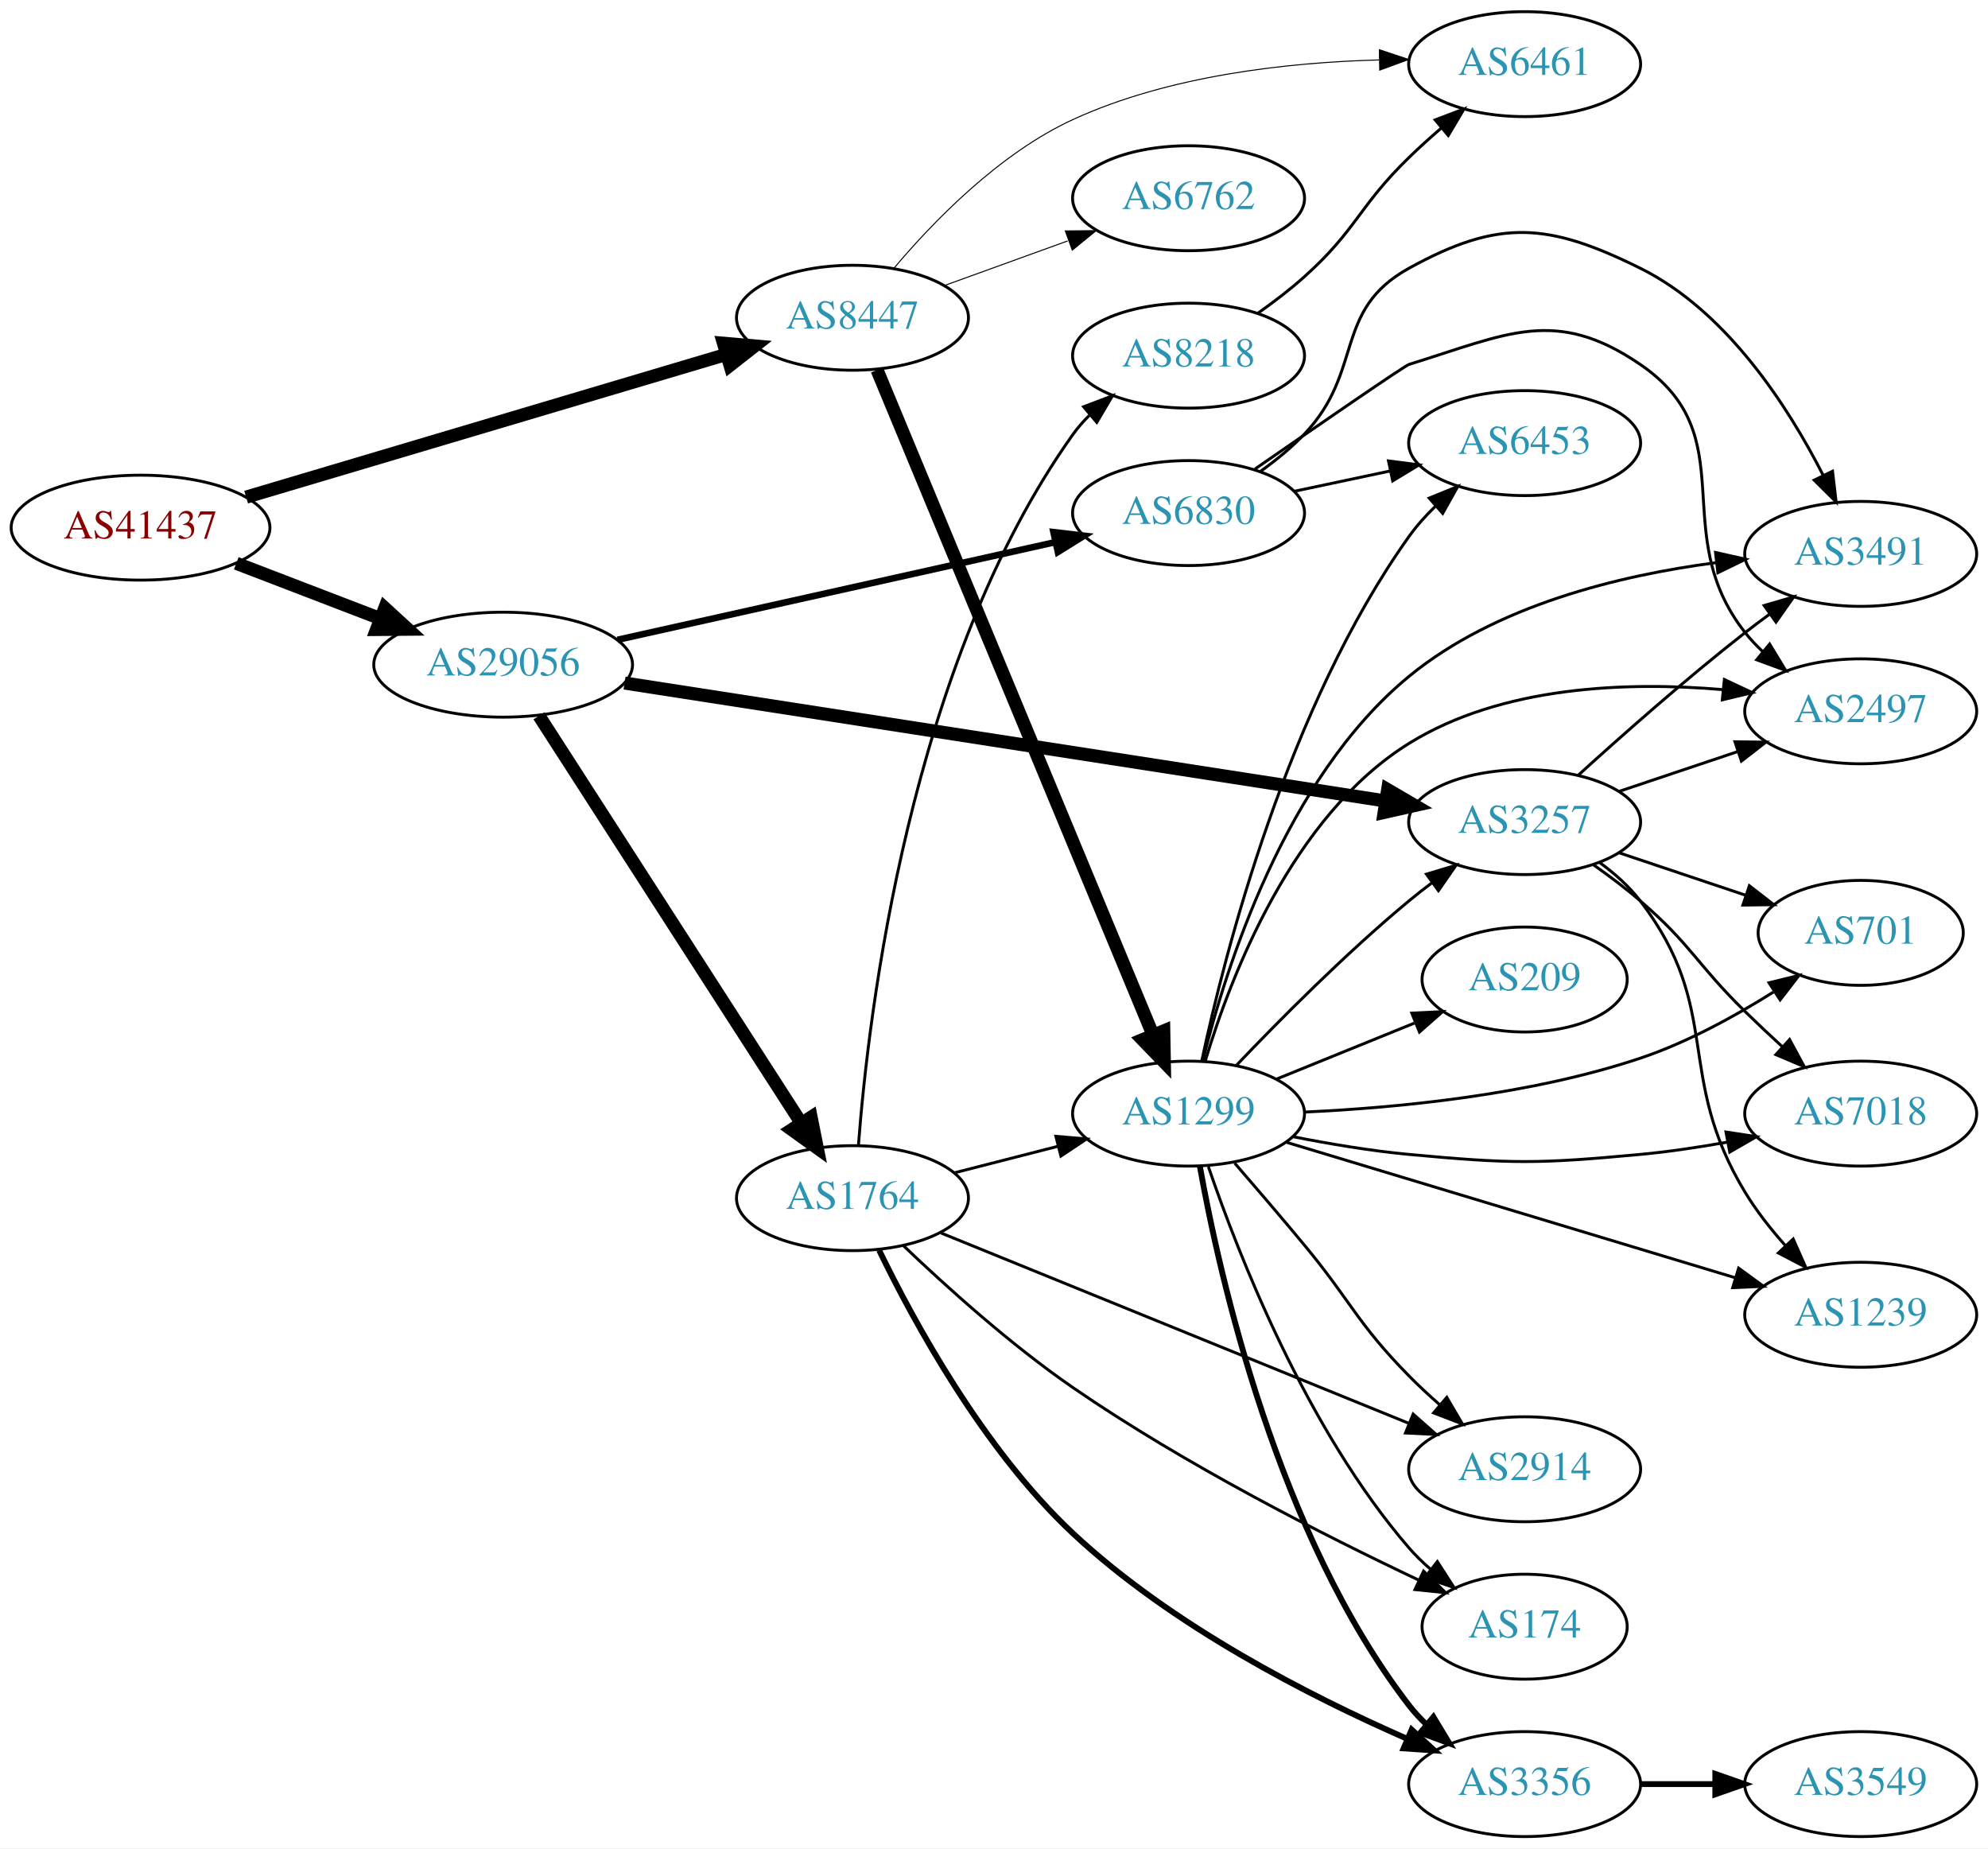
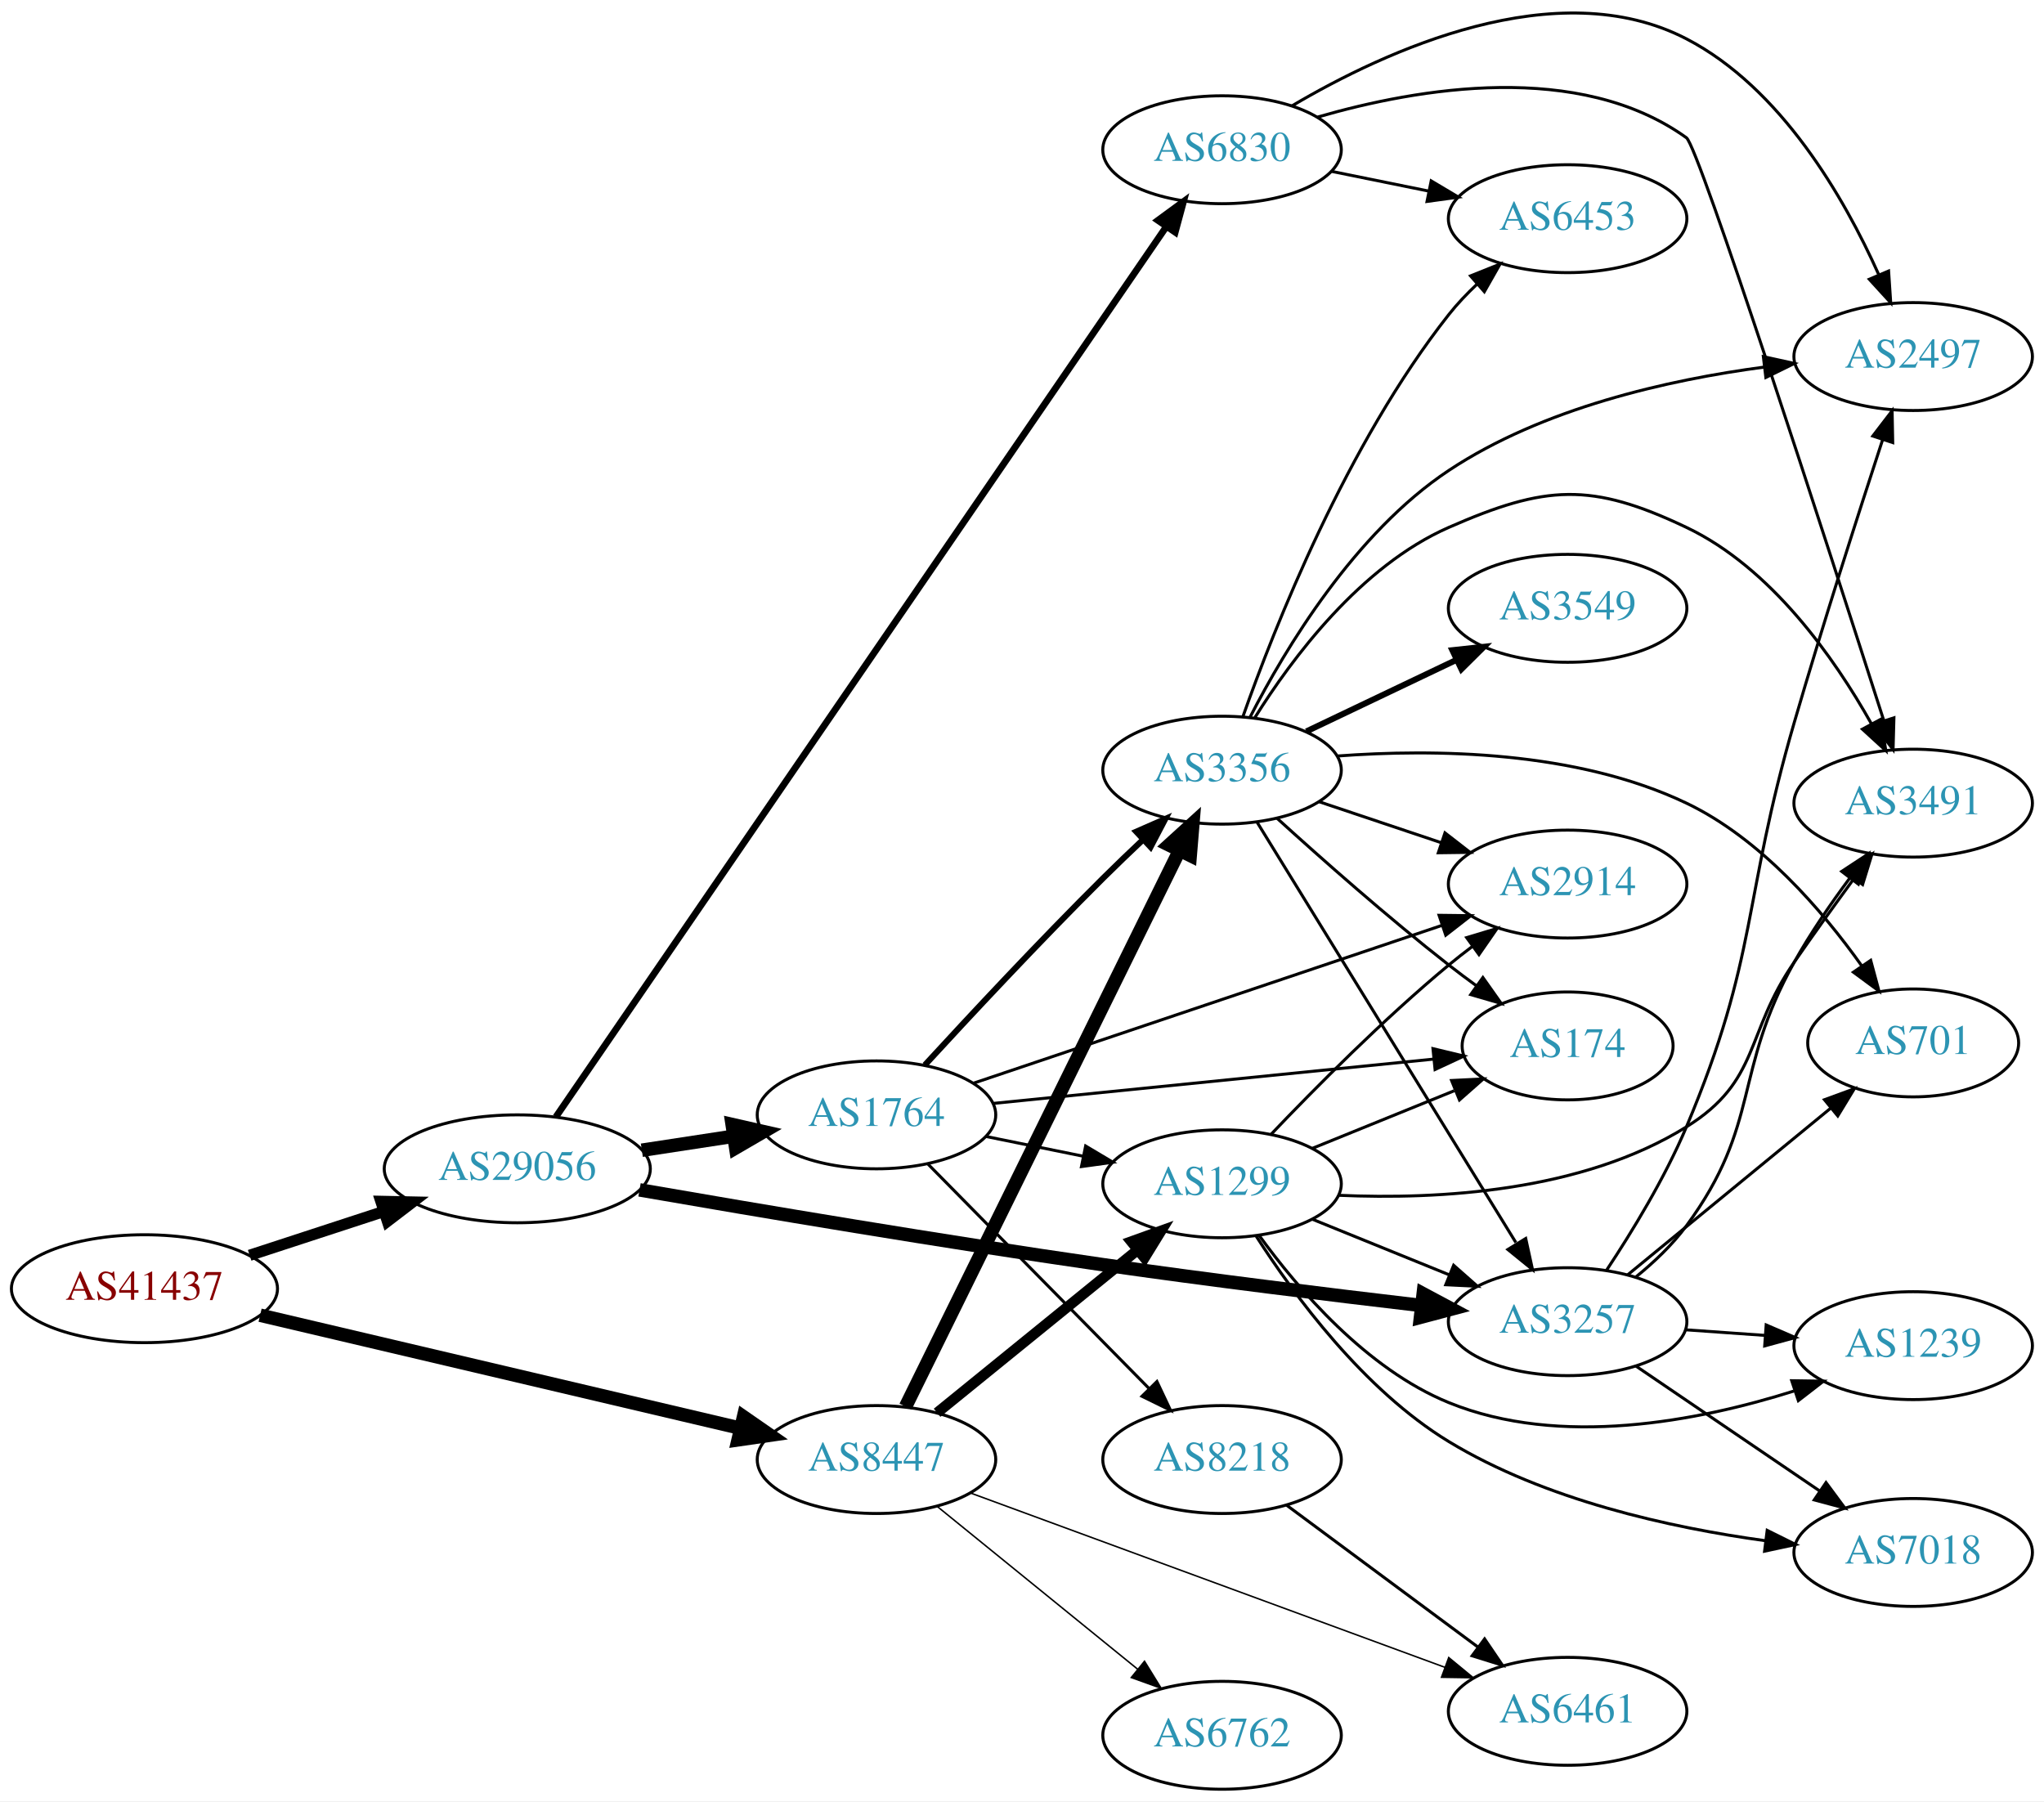
- <svg xmlns="http://www.w3.org/2000/svg" xmlns:xlink="http://www.w3.org/1999/xlink" width="682pt" height="634pt" viewBox="0.00 0.00 681.96 634.00">
-   <g id="graph0" class="graph" transform="scale(1 1) rotate(0) translate(4 630)">
-     <polygon fill="white" stroke="none" points="-4,4 -4,-630 677.956,-630 677.956,4 -4,4" />
+ <svg xmlns="http://www.w3.org/2000/svg" xmlns:xlink="http://www.w3.org/1999/xlink" width="682pt" height="601pt" viewBox="0.00 0.00 681.96 600.96">
+   <g id="graph0" class="graph" transform="scale(1 1) rotate(0) translate(4 596.958)">
+     <polygon fill="white" stroke="none" points="-4,4 -4,-596.958 677.956,-596.958 677.956,4 -4,4" />
    <g id="node1" class="node">
      <g id="a_node1">
        <a xlink:href="/asn/41437" xlink:title="AS41437 ~ KNAPP AG [AT]">
-           <ellipse fill="#ffffff" stroke="black" cx="44.196" cy="-449" rx="44.393" ry="18" />
-           <text text-anchor="middle" x="44.196" y="-445.3" font-family="Times,serif" font-size="14.00" fill="#880000">AS41437</text>
+           <ellipse fill="#ffffff" stroke="black" cx="44.196" cy="-167" rx="44.393" ry="18" />
+           <text text-anchor="middle" x="44.196" y="-163.3" font-family="Times,serif" font-size="14.00" fill="#880000">AS41437</text>
        </a>
      </g>
    </g>
    <g id="node2" class="node">
      <g id="a_node2">
        <a xlink:href="/asn/8447" xlink:title="AS8447 ~ A1 Telekom Austria AG [AT]">
-           <ellipse fill="#ffffff" stroke="black" cx="288.431" cy="-521" rx="39.794" ry="18" />
-           <text text-anchor="middle" x="288.431" y="-517.3" font-family="Times,serif" font-size="14.00" fill="#2c94b3">AS8447</text>
+           <ellipse fill="#ffffff" stroke="black" cx="288.431" cy="-110" rx="39.794" ry="18" />
+           <text text-anchor="middle" x="288.431" y="-106.3" font-family="Times,serif" font-size="14.00" fill="#2c94b3">AS8447</text>
        </a>
      </g>
    </g>
    <g id="edge1" class="edge">
-       <path fill="none" stroke="black" stroke-width="4.5" d="M80.419,-459.469C124.061,-472.441 198.359,-494.525 245.068,-508.408" />
-       <polygon fill="black" stroke="black" stroke-width="4.5" points="244.173,-512.25 254.881,-511.325 246.417,-504.702 244.173,-512.25" />
+       <path fill="none" stroke="black" stroke-width="4.5" d="M82.779,-158.156C126.02,-147.981 196.958,-131.289 242.923,-120.473" />
+       <polygon fill="black" stroke="black" stroke-width="4.5" points="244.068,-124.249 252.9,-118.125 242.264,-116.583 244.068,-124.249" />
    </g>
    <g id="node3" class="node">
      <g id="a_node3">
        <a xlink:href="/asn/29056" xlink:title="AS29056 ~ Citycom Telekommunikation GmbH [AT]">
-           <ellipse fill="#ffffff" stroke="black" cx="168.588" cy="-402" rx="44.393" ry="18" />
-           <text text-anchor="middle" x="168.588" y="-398.3" font-family="Times,serif" font-size="14.00" fill="#2c94b3">AS29056</text>
+           <ellipse fill="#ffffff" stroke="black" cx="168.588" cy="-207" rx="44.393" ry="18" />
+           <text text-anchor="middle" x="168.588" y="-203.3" font-family="Times,serif" font-size="14.00" fill="#2c94b3">AS29056</text>
        </a>
      </g>
    </g>
    <g id="edge2" class="edge">
-       <path fill="none" stroke="black" stroke-width="4.5" d="M77.034,-436.774C92.049,-431.008 110.156,-424.055 126.219,-417.886" />
-       <polygon fill="black" stroke="black" stroke-width="4.5" points="127.986,-421.426 135.91,-414.165 125.163,-414.074 127.986,-421.426" />
+       <path fill="none" stroke="black" stroke-width="3.75" d="M79.289,-178.142C93.082,-182.65 109.177,-187.91 123.819,-192.695" />
+       <polygon fill="black" stroke="black" stroke-width="3.75" points="123.085,-196.138 133.678,-195.918 125.26,-189.484 123.085,-196.138" />
    </g>
    <g id="node4" class="node">
      <g id="a_node4">
        <a xlink:href="/asn/6762" xlink:title="AS6762 ~ TELECOM ITALIA SPARKLE S.p.A. [IT]">
-           <ellipse fill="#ffffff" stroke="black" cx="403.724" cy="-562" rx="39.794" ry="18" />
-           <text text-anchor="middle" x="403.724" y="-558.3" font-family="Times,serif" font-size="14.00" fill="#2c94b3">AS6762</text>
+           <ellipse fill="#ffffff" stroke="black" cx="403.724" cy="-18" rx="39.794" ry="18" />
+           <text text-anchor="middle" x="403.724" y="-14.3" font-family="Times,serif" font-size="14.00" fill="#2c94b3">AS6762</text>
        </a>
      </g>
    </g>
    <g id="edge3" class="edge">
-       <path fill="none" stroke="black" stroke-width="0.346" d="M320.09,-532.095C333.062,-536.79 348.355,-542.324 362.236,-547.348" />
-       <polygon fill="black" stroke="black" stroke-width="0.346" points="361.446,-550.784 372.041,-550.896 363.828,-544.202 361.446,-550.784" />
+       <path fill="none" stroke="black" stroke-width="0.5" d="M308.649,-94.394C327.041,-79.458 354.961,-56.786 375.611,-40.017" />
+       <polygon fill="black" stroke="black" stroke-width="0.5" points="377.854,-42.704 383.411,-33.683 373.442,-37.27 377.854,-42.704" />
    </g>
    <g id="node5" class="node">
      <g id="a_node5">
-         <a xlink:href="/asn/1299" xlink:title="AS1299 ~ Telia Carrier [EU]">
-           <ellipse fill="#ffffff" stroke="black" cx="403.724" cy="-248" rx="39.794" ry="18" />
-           <text text-anchor="middle" x="403.724" y="-244.3" font-family="Times,serif" font-size="14.00" fill="#2c94b3">AS1299</text>
+         <a xlink:href="/asn/3356" xlink:title="AS3356 ~ Level 3 Parent, LLC [US]">
+           <ellipse fill="#ffffff" stroke="black" cx="403.724" cy="-340" rx="39.794" ry="18" />
+           <text text-anchor="middle" x="403.724" y="-336.3" font-family="Times,serif" font-size="14.00" fill="#2c94b3">AS3356</text>
        </a>
      </g>
    </g>
    <g id="edge4" class="edge">
-       <path fill="none" stroke="black" stroke-width="4.5" d="M296.864,-503.088C316.236,-456.408 368.362,-330.802 391.451,-275.163" />
-       <polygon fill="black" stroke="black" stroke-width="4.5" points="395.214,-276.369 395.41,-265.623 387.94,-273.35 395.214,-276.369" />
+       <path fill="none" stroke="black" stroke-width="4.5" d="M298.133,-127.666C317.862,-167.719 366.093,-265.634 389.521,-313.196" />
+       <polygon fill="black" stroke="black" stroke-width="4.5" points="386.041,-315.043 393.992,-322.274 393.106,-311.563 386.041,-315.043" />
    </g>
    <g id="node6" class="node">
      <g id="a_node6">
+         <a xlink:href="/asn/1299" xlink:title="AS1299 ~ Telia Carrier [EU]">
+           <ellipse fill="#ffffff" stroke="black" cx="403.724" cy="-202" rx="39.794" ry="18" />
+           <text text-anchor="middle" x="403.724" y="-198.3" font-family="Times,serif" font-size="14.00" fill="#2c94b3">AS1299</text>
+         </a>
+       </g>
+     </g>
+     <g id="edge5" class="edge">
+       <path fill="none" stroke="black" stroke-width="3.5" d="M308.649,-125.607C327.041,-140.542 354.961,-163.214 375.611,-179.983" />
+       <polygon fill="black" stroke="black" stroke-width="3.5" points="373.442,-182.73 383.411,-186.317 377.854,-177.296 373.442,-182.73" />
+     </g>
+     <g id="node7" class="node">
+       <g id="a_node7">
        <a xlink:href="/asn/6461" xlink:title="AS6461 ~ Zayo Bandwidth [US]">
-           <ellipse fill="#ffffff" stroke="black" cx="519.017" cy="-608" rx="39.794" ry="18" />
-           <text text-anchor="middle" x="519.017" y="-604.3" font-family="Times,serif" font-size="14.00" fill="#2c94b3">AS6461</text>
-         </a>
-       </g>
-     </g>
-     <g id="edge5" class="edge">
-       <path fill="none" stroke="black" stroke-width="0.346" d="M302.552,-537.876C316.089,-553.947 338.751,-577.36 364.077,-589 396.942,-604.105 437.697,-608.59 469.015,-609.441" />
-       <polygon fill="black" stroke="black" stroke-width="0.346" points="469.196,-612.944 479.25,-609.6 469.305,-605.945 469.196,-612.944" />
+           <ellipse fill="#ffffff" stroke="black" cx="519.017" cy="-26" rx="39.794" ry="18" />
+           <text text-anchor="middle" x="519.017" y="-22.3" font-family="Times,serif" font-size="14.00" fill="#2c94b3">AS6461</text>
+         </a>
+       </g>
+     </g>
+     <g id="edge6" class="edge">
+       <path fill="none" stroke="black" stroke-width="0.5" d="M319.785,-98.845C360.517,-83.878 432.947,-57.261 478.069,-40.68" />
+       <polygon fill="black" stroke="black" stroke-width="0.5" points="479.358,-43.935 487.537,-37.201 476.943,-37.365 479.358,-43.935" />
+     </g>
+     <g id="node8" class="node">
+       <g id="a_node8">
+         <a xlink:href="/asn/3257" xlink:title="AS3257 ~ GTT [DE]">
+           <ellipse fill="#ffffff" stroke="black" cx="519.017" cy="-156" rx="39.794" ry="18" />
+           <text text-anchor="middle" x="519.017" y="-152.3" font-family="Times,serif" font-size="14.00" fill="#2c94b3">AS3257</text>
+         </a>
+       </g>
+     </g>
+     <g id="edge23" class="edge">
+       <path fill="none" stroke="black" stroke-width="4.5" d="M209.372,-199.973C248.63,-193.152 310.393,-182.726 364.077,-175 399.484,-169.904 439.594,-164.981 469.994,-161.423" />
+       <polygon fill="black" stroke="black" stroke-width="4.5" points="470.839,-165.289 480.318,-160.224 469.93,-157.467 470.839,-165.289" />
+     </g>
+     <g id="node18" class="node">
+       <g id="a_node18">
+         <a xlink:href="/asn/1764" xlink:title="AS1764 ~ NEXTLAYER-AS [AT]">
+           <ellipse fill="#ffffff" stroke="black" cx="288.431" cy="-225" rx="39.794" ry="18" />
+           <text text-anchor="middle" x="288.431" y="-221.3" font-family="Times,serif" font-size="14.00" fill="#2c94b3">AS1764</text>
+         </a>
+       </g>
+     </g>
+     <g id="edge21" class="edge">
+       <path fill="none" stroke="black" stroke-width="4.5" d="M210.143,-213.195C220.03,-214.705 230.683,-216.332 240.827,-217.881" />
+       <polygon fill="black" stroke="black" stroke-width="4.5" points="240.273,-221.78 250.753,-219.398 241.462,-213.995 240.273,-221.78" />
+     </g>
+     <g id="node19" class="node">
+       <g id="a_node19">
+         <a xlink:href="/asn/6830" xlink:title="AS6830 ~ LGI-UPC [AT]">
+           <ellipse fill="#ffffff" stroke="black" cx="403.724" cy="-547" rx="39.794" ry="18" />
+           <text text-anchor="middle" x="403.724" y="-543.3" font-family="Times,serif" font-size="14.00" fill="#2c94b3">AS6830</text>
+         </a>
+       </g>
+     </g>
+     <g id="edge22" class="edge">
+       <path fill="none" stroke="black" stroke-width="2.25" d="M181.47,-224.328C219.666,-280.032 339.46,-454.737 384.956,-521.087" />
+       <polygon fill="black" stroke="black" stroke-width="2.25" points="382.324,-523.439 390.866,-529.707 388.097,-519.48 382.324,-523.439" />
+     </g>
+     <g id="edge7" class="edge">
+       <path fill="none" stroke="black" d="M415.382,-322.69C435.288,-290.361 478.224,-220.628 501.763,-182.397" />
+       <polygon fill="black" stroke="black" points="505.041,-183.749 507.304,-173.398 499.081,-180.079 505.041,-183.749" />
    </g>
    <g id="node9" class="node">
      <g id="a_node9">
-         <a xlink:href="/asn/3257" xlink:title="AS3257 ~ GTT [DE]">
-           <ellipse fill="#ffffff" stroke="black" cx="519.017" cy="-348" rx="39.794" ry="18" />
-           <text text-anchor="middle" x="519.017" y="-344.3" font-family="Times,serif" font-size="14.00" fill="#2c94b3">AS3257</text>
-         </a>
-       </g>
-     </g>
-     <g id="edge20" class="edge">
-       <path fill="none" stroke="black" stroke-width="4.5" d="M210.239,-395.7C275.295,-385.617 402.45,-365.911 471.204,-355.255" />
-       <polygon fill="black" stroke="black" stroke-width="4.5" points="472.035,-359.111 481.314,-353.688 470.829,-351.329 472.035,-359.111" />
-     </g>
-     <g id="node19" class="node">
-       <g id="a_node19">
-         <a xlink:href="/asn/1764" xlink:title="AS1764 ~ NEXTLAYER-AS [AT]">
-           <ellipse fill="#ffffff" stroke="black" cx="288.431" cy="-219" rx="39.794" ry="18" />
-           <text text-anchor="middle" x="288.431" y="-215.3" font-family="Times,serif" font-size="14.00" fill="#2c94b3">AS1764</text>
-         </a>
-       </g>
-     </g>
-     <g id="edge18" class="edge">
-       <path fill="none" stroke="black" stroke-width="4.5" d="M180.887,-384.453C201.794,-351.988 246.59,-282.422 270.907,-244.66" />
-       <polygon fill="black" stroke="black" stroke-width="4.5" points="274.234,-246.766 276.338,-236.226 267.613,-242.502 274.234,-246.766" />
-     </g>
-     <g id="node20" class="node">
-       <g id="a_node20">
-         <a xlink:href="/asn/6830" xlink:title="AS6830 ~ LGI-UPC [AT]">
-           <ellipse fill="#ffffff" stroke="black" cx="403.724" cy="-454" rx="39.794" ry="18" />
-           <text text-anchor="middle" x="403.724" y="-450.3" font-family="Times,serif" font-size="14.00" fill="#2c94b3">AS6830</text>
-         </a>
-       </g>
-     </g>
-     <g id="edge19" class="edge">
-       <path fill="none" stroke="black" stroke-width="2.25" d="M207.825,-410.529C248.964,-419.705 314.331,-434.284 357.869,-443.995" />
-       <polygon fill="black" stroke="black" stroke-width="2.25" points="357.374,-447.471 367.896,-446.232 358.898,-440.639 357.374,-447.471" />
-     </g>
-     <g id="node7" class="node">
-       <g id="a_node7">
-         <a xlink:href="/asn/3356" xlink:title="AS3356 ~ Level 3 Parent, LLC [US]">
-           <ellipse fill="#ffffff" stroke="black" cx="519.017" cy="-18" rx="39.794" ry="18" />
-           <text text-anchor="middle" x="519.017" y="-14.3" font-family="Times,serif" font-size="14.00" fill="#2c94b3">AS3356</text>
-         </a>
-       </g>
-     </g>
-     <g id="edge6" class="edge">
-       <path fill="none" stroke="black" stroke-width="2" d="M407.595,-229.959C414.35,-192.218 434.21,-103.589 479.37,-45 481.15,-42.691 483.183,-40.501 485.364,-38.443" />
-       <polygon fill="black" stroke="black" stroke-width="2" points="487.721,-41.036 493.198,-31.967 483.261,-35.641 487.721,-41.036" />
-     </g>
-     <g id="node8" class="node">
-       <g id="a_node8">
-         <a xlink:href="/asn/174" xlink:title="AS174 ~ Cogent Communications [US]">
-           <ellipse fill="#ffffff" stroke="black" cx="519.017" cy="-72" rx="35.194" ry="18" />
-           <text text-anchor="middle" x="519.017" y="-68.3" font-family="Times,serif" font-size="14.00" fill="#2c94b3">AS174</text>
-         </a>
-       </g>
-     </g>
-     <g id="edge7" class="edge">
-       <path fill="none" stroke="black" d="M410.522,-229.804C420.721,-199.923 444.181,-139.716 479.37,-99 481.565,-96.461 484.047,-94.043 486.67,-91.772" />
-       <polygon fill="black" stroke="black" points="489.074,-94.336 494.808,-85.427 484.769,-88.815 489.074,-94.336" />
+         <a xlink:href="/asn/2497" xlink:title="AS2497 ~ Internet Initiative Japan Inc. [JP]">
+           <ellipse fill="#ffffff" stroke="black" cx="634.31" cy="-478" rx="39.794" ry="18" />
+           <text text-anchor="middle" x="634.31" y="-474.3" font-family="Times,serif" font-size="14.00" fill="#2c94b3">AS2497</text>
+         </a>
+       </g>
    </g>
    <g id="edge8" class="edge">
-       <path fill="none" stroke="black" d="M420.029,-264.455C434.642,-279.796 457.598,-302.956 479.37,-321 481.891,-323.089 484.567,-325.184 487.29,-327.233" />
-       <polygon fill="black" stroke="black" points="485.335,-330.139 495.482,-333.187 489.45,-324.477 485.335,-330.139" />
+       <path fill="none" stroke="black" d="M413.125,-357.792C424.762,-380.451 447.959,-419.159 479.37,-440 510.728,-460.805 552.493,-470.226 584.608,-474.489" />
+       <polygon fill="black" stroke="black" points="584.324,-477.98 594.67,-475.699 585.16,-471.03 584.324,-477.98" />
    </g>
    <g id="node10" class="node">
      <g id="a_node10">
-         <a xlink:href="/asn/1239" xlink:title="AS1239 ~ Sprint [US]">
-           <ellipse fill="#ffffff" stroke="black" cx="634.31" cy="-179" rx="39.794" ry="18" />
-           <text text-anchor="middle" x="634.31" y="-175.3" font-family="Times,serif" font-size="14.00" fill="#2c94b3">AS1239</text>
+         <a xlink:href="/asn/174" xlink:title="AS174 ~ Cogent Communications [US]">
+           <ellipse fill="#ffffff" stroke="black" cx="519.017" cy="-248" rx="35.194" ry="18" />
+           <text text-anchor="middle" x="519.017" y="-244.3" font-family="Times,serif" font-size="14.00" fill="#2c94b3">AS174</text>
        </a>
      </g>
    </g>
    <g id="edge9" class="edge">
-       <path fill="none" stroke="black" d="M437.475,-238.114C477.988,-225.885 547.024,-205.046 591.373,-191.659" />
-       <polygon fill="black" stroke="black" points="592.427,-194.997 600.989,-188.756 590.404,-188.295 592.427,-194.997" />
+       <path fill="none" stroke="black" d="M422.071,-323.958C436.92,-310.456 459.057,-290.867 479.37,-275 482.317,-272.698 485.443,-270.358 488.59,-268.066" />
+       <polygon fill="black" stroke="black" points="490.748,-270.826 496.863,-262.174 486.687,-265.125 490.748,-270.826" />
    </g>
    <g id="node11" class="node">
      <g id="a_node11">
-         <a xlink:href="/asn/2497" xlink:title="AS2497 ~ Internet Initiative Japan Inc. [JP]">
-           <ellipse fill="#ffffff" stroke="black" cx="634.31" cy="-386" rx="39.794" ry="18" />
-           <text text-anchor="middle" x="634.31" y="-382.3" font-family="Times,serif" font-size="14.00" fill="#2c94b3">AS2497</text>
+         <a xlink:href="/asn/3549" xlink:title="AS3549 ~ Level 3 Parent, LLC [US]">
+           <ellipse fill="#ffffff" stroke="black" cx="519.017" cy="-394" rx="39.794" ry="18" />
+           <text text-anchor="middle" x="519.017" y="-390.3" font-family="Times,serif" font-size="14.00" fill="#2c94b3">AS3549</text>
        </a>
      </g>
    </g>
    <g id="edge10" class="edge">
-       <path fill="none" stroke="black" d="M409.487,-266.131C418.087,-294.839 439.167,-350.053 479.37,-375 511.315,-394.823 554.488,-396.22 586.984,-393.435" />
-       <polygon fill="black" stroke="black" points="587.537,-396.897 597.131,-392.402 586.828,-389.933 587.537,-396.897" />
+       <path fill="none" stroke="black" stroke-width="2" d="M431.86,-352.934C446.854,-360.081 465.675,-369.052 481.898,-376.785" />
+       <polygon fill="black" stroke="black" stroke-width="2" points="480.569,-380.028 491.102,-381.171 483.581,-373.709 480.569,-380.028" />
    </g>
    <g id="node12" class="node">
      <g id="a_node12">
-         <a xlink:href="/asn/701" xlink:title="AS701 ~ UUNET [US]">
-           <ellipse fill="#ffffff" stroke="black" cx="634.31" cy="-310" rx="35.194" ry="18" />
-           <text text-anchor="middle" x="634.31" y="-306.3" font-family="Times,serif" font-size="14.00" fill="#2c94b3">AS701</text>
+         <a xlink:href="/asn/3491" xlink:title="AS3491 ~ PCCW Global, Inc. [US]">
+           <ellipse fill="#ffffff" stroke="black" cx="634.31" cy="-329" rx="39.794" ry="18" />
+           <text text-anchor="middle" x="634.31" y="-325.3" font-family="Times,serif" font-size="14.00" fill="#2c94b3">AS3491</text>
        </a>
      </g>
    </g>
    <g id="edge11" class="edge">
-       <path fill="none" stroke="black" d="M443.62,-248.543C475.321,-249.985 520.867,-254.361 558.663,-267 574.682,-272.357 591.095,-281.356 604.437,-289.741" />
-       <polygon fill="black" stroke="black" points="602.848,-292.883 613.14,-295.396 606.662,-287.013 602.848,-292.883" />
+       <path fill="none" stroke="black" d="M414.69,-357.562C426.993,-377.249 449.946,-408.103 479.37,-421 511.647,-435.148 526.848,-436.157 558.663,-421 586.934,-407.532 607.981,-377.543 620.396,-355.448" />
+       <polygon fill="black" stroke="black" points="623.536,-356.999 625.185,-346.533 617.37,-353.686 623.536,-356.999" />
    </g>
    <g id="node13" class="node">
      <g id="a_node13">
-         <a xlink:href="/asn/3491" xlink:title="AS3491 ~ PCCW Global, Inc. [US]">
-           <ellipse fill="#ffffff" stroke="black" cx="634.31" cy="-440" rx="39.794" ry="18" />
-           <text text-anchor="middle" x="634.31" y="-436.3" font-family="Times,serif" font-size="14.00" fill="#2c94b3">AS3491</text>
+         <a xlink:href="/asn/6453" xlink:title="AS6453 ~ TATA COMMUNICATIONS (AMERICA) INC [US]">
+           <ellipse fill="#ffffff" stroke="black" cx="519.017" cy="-524" rx="39.794" ry="18" />
+           <text text-anchor="middle" x="519.017" y="-520.3" font-family="Times,serif" font-size="14.00" fill="#2c94b3">AS6453</text>
        </a>
      </g>
    </g>
    <g id="edge12" class="edge">
-       <path fill="none" stroke="black" d="M408.596,-266.024C416.339,-297.63 436.777,-363.011 479.37,-398 509.02,-422.356 551.649,-432.651 584.534,-436.971" />
-       <polygon fill="black" stroke="black" points="584.501,-440.491 594.839,-438.174 585.312,-433.538 584.501,-440.491" />
+       <path fill="none" stroke="black" d="M410.649,-357.767C421.187,-387.626 445.323,-448.835 479.37,-492 482.177,-495.559 485.44,-498.993 488.856,-502.206" />
+       <polygon fill="black" stroke="black" points="486.631,-504.909 496.466,-508.849 491.235,-499.636 486.631,-504.909" />
    </g>
    <g id="node14" class="node">
      <g id="a_node14">
-         <a xlink:href="/asn/209" xlink:title="AS209 ~ CenturyLink Communications, LLC [US]">
-           <ellipse fill="#ffffff" stroke="black" cx="519.017" cy="-294" rx="35.194" ry="18" />
-           <text text-anchor="middle" x="519.017" y="-290.3" font-family="Times,serif" font-size="14.00" fill="#2c94b3">AS209</text>
+         <a xlink:href="/asn/701" xlink:title="AS701 ~ UUNET [US]">
+           <ellipse fill="#ffffff" stroke="black" cx="634.31" cy="-249" rx="35.194" ry="18" />
+           <text text-anchor="middle" x="634.31" y="-245.3" font-family="Times,serif" font-size="14.00" fill="#2c94b3">AS701</text>
        </a>
      </g>
    </g>
    <g id="edge13" class="edge">
-       <path fill="none" stroke="black" d="M433.9,-259.846C448.313,-265.698 465.857,-272.822 481.186,-279.046" />
-       <polygon fill="black" stroke="black" points="480.303,-282.465 490.885,-282.984 482.936,-275.979 480.303,-282.465" />
+       <path fill="none" stroke="black" d="M442.105,-344.721C474.535,-347.142 521.915,-346.556 558.663,-329 583.374,-317.195 603.927,-293.314 617.167,-274.703" />
+       <polygon fill="black" stroke="black" points="620.14,-276.556 622.896,-266.326 614.362,-272.605 620.14,-276.556" />
    </g>
    <g id="node15" class="node">
      <g id="a_node15">
        <a xlink:href="/asn/2914" xlink:title="AS2914 ~ NTT America, Inc. [US]">
-           <ellipse fill="#ffffff" stroke="black" cx="519.017" cy="-126" rx="39.794" ry="18" />
-           <text text-anchor="middle" x="519.017" y="-122.3" font-family="Times,serif" font-size="14.00" fill="#2c94b3">AS2914</text>
+           <ellipse fill="#ffffff" stroke="black" cx="519.017" cy="-302" rx="39.794" ry="18" />
+           <text text-anchor="middle" x="519.017" y="-298.3" font-family="Times,serif" font-size="14.00" fill="#2c94b3">AS2914</text>
        </a>
      </g>
    </g>
    <g id="edge14" class="edge">
-       <path fill="none" stroke="black" d="M419.546,-231.024C426.798,-222.647 435.615,-212.355 443.37,-203 459.716,-183.282 461.413,-176.263 479.37,-158 482.619,-154.696 486.185,-151.384 489.798,-148.21" />
-       <polygon fill="black" stroke="black" points="492.307,-150.671 497.674,-141.536 487.782,-145.33 492.307,-150.671" />
+       <path fill="none" stroke="black" d="M435.981,-329.516C448.63,-325.273 463.409,-320.316 476.911,-315.788" />
+       <polygon fill="black" stroke="black" points="478.1,-319.08 486.468,-312.582 475.874,-312.444 478.1,-319.08" />
+     </g>
+     <g id="edge19" class="edge">
+       <path fill="none" stroke="black" d="M433.9,-190.154C447.775,-184.52 464.552,-177.708 479.461,-171.654" />
+       <polygon fill="black" stroke="black" points="480.991,-174.811 488.94,-167.806 478.358,-168.325 480.991,-174.811" />
+     </g>
+     <g id="edge17" class="edge">
+       <path fill="none" stroke="black" d="M433.9,-213.846C448.313,-219.698 465.857,-226.822 481.186,-233.046" />
+       <polygon fill="black" stroke="black" points="480.303,-236.465 490.885,-236.984 482.936,-229.979 480.303,-236.465" />
+     </g>
+     <g id="edge15" class="edge">
+       <path fill="none" stroke="black" d="M442.771,-198.16C475.85,-196.703 523.805,-199.29 558.663,-221 583.462,-236.445 578.051,-251.967 594.663,-276 600.976,-285.134 608.087,-294.998 614.471,-303.711" />
+       <polygon fill="black" stroke="black" points="611.807,-305.997 620.557,-311.971 617.443,-301.845 611.807,-305.997" />
+     </g>
+     <g id="edge16" class="edge">
+       <path fill="none" stroke="black" d="M420.029,-218.455C434.642,-233.796 457.598,-256.956 479.37,-275 481.891,-277.089 484.567,-279.184 487.29,-281.233" />
+       <polygon fill="black" stroke="black" points="485.335,-284.139 495.482,-287.187 489.45,-278.477 485.335,-284.139" />
    </g>
    <g id="node16" class="node">
      <g id="a_node16">
-         <a xlink:href="/asn/7018" xlink:title="AS7018 ~ AT&amp;T Services, Inc. [US]">
-           <ellipse fill="#ffffff" stroke="black" cx="634.31" cy="-248" rx="39.794" ry="18" />
-           <text text-anchor="middle" x="634.31" y="-244.3" font-family="Times,serif" font-size="14.00" fill="#2c94b3">AS7018</text>
-         </a>
-       </g>
-     </g>
-     <g id="edge15" class="edge">
-       <path fill="none" stroke="black" d="M439.473,-240.099C451.979,-237.624 466.241,-235.221 479.37,-234 514.46,-230.738 523.573,-230.738 558.663,-234 568.407,-234.906 578.776,-236.463 588.587,-238.218" />
-       <polygon fill="black" stroke="black" points="588.085,-241.685 598.561,-240.099 589.383,-234.806 588.085,-241.685" />
+         <a xlink:href="/asn/1239" xlink:title="AS1239 ~ Sprint [US]">
+           <ellipse fill="#ffffff" stroke="black" cx="634.31" cy="-148" rx="39.794" ry="18" />
+           <text text-anchor="middle" x="634.31" y="-144.3" font-family="Times,serif" font-size="14.00" fill="#2c94b3">AS1239</text>
+         </a>
+       </g>
+     </g>
+     <g id="edge18" class="edge">
+       <path fill="none" stroke="black" d="M416.051,-184.841C428.95,-167.026 451.843,-140.223 479.37,-129 516.496,-113.864 562.507,-122.76 594.511,-132.855" />
+       <polygon fill="black" stroke="black" points="593.787,-136.303 604.381,-136.146 596.001,-129.662 593.787,-136.303" />
    </g>
    <g id="node17" class="node">
      <g id="a_node17">
-         <a xlink:href="/asn/6453" xlink:title="AS6453 ~ TATA COMMUNICATIONS (AMERICA) INC [US]">
-           <ellipse fill="#ffffff" stroke="black" cx="519.017" cy="-478" rx="39.794" ry="18" />
-           <text text-anchor="middle" x="519.017" y="-474.3" font-family="Times,serif" font-size="14.00" fill="#2c94b3">AS6453</text>
-         </a>
-       </g>
-     </g>
-     <g id="edge16" class="edge">
-       <path fill="none" stroke="black" d="M408.27,-266.154C416.117,-302.897 437.648,-387.541 479.37,-446 482.003,-449.689 485.162,-453.201 488.525,-456.454" />
-       <polygon fill="black" stroke="black" points="486.275,-459.136 496.086,-463.134 490.909,-453.89 486.275,-459.136" />
-     </g>
-     <g id="node18" class="node">
-       <g id="a_node18">
-         <a xlink:href="/asn/3549" xlink:title="AS3549 ~ Level 3 Parent, LLC [US]">
-           <ellipse fill="#ffffff" stroke="black" cx="634.31" cy="-18" rx="39.794" ry="18" />
-           <text text-anchor="middle" x="634.31" y="-14.3" font-family="Times,serif" font-size="14.00" fill="#2c94b3">AS3549</text>
-         </a>
-       </g>
-     </g>
-     <g id="edge17" class="edge">
-       <path fill="none" stroke="black" stroke-width="2" d="M558.689,-18C566.892,-18 575.656,-18 584.188,-18" />
-       <polygon fill="black" stroke="black" stroke-width="2" points="584.427,-21.5 594.427,-18 584.427,-14.5 584.427,-21.5" />
+         <a xlink:href="/asn/7018" xlink:title="AS7018 ~ AT&amp;T Services, Inc. [US]">
+           <ellipse fill="#ffffff" stroke="black" cx="634.31" cy="-79" rx="39.794" ry="18" />
+           <text text-anchor="middle" x="634.31" y="-75.3" font-family="Times,serif" font-size="14.00" fill="#2c94b3">AS7018</text>
+         </a>
+       </g>
+     </g>
+     <g id="edge20" class="edge">
+       <path fill="none" stroke="black" d="M415.058,-184.613C427.707,-164.893 450.984,-133.245 479.37,-116 511.484,-96.491 553.198,-87.266 585.101,-82.906" />
+       <polygon fill="black" stroke="black" points="585.602,-86.371 595.089,-81.654 584.732,-79.425 585.602,-86.371" />
+     </g>
+     <g id="edge35" class="edge">
+       <path fill="none" stroke="black" d="M532.058,-173.237C540.486,-185.953 551.48,-203.939 558.663,-221 582.759,-278.231 577.282,-296.385 594.663,-356 604.131,-388.475 616.007,-425.474 624.077,-450.129" />
+       <polygon fill="black" stroke="black" points="620.838,-451.483 627.285,-459.891 627.488,-449.298 620.838,-451.483" />
+     </g>
+     <g id="edge36" class="edge">
+       <path fill="none" stroke="black" d="M541.836,-170.947C547.866,-175.852 554.021,-181.683 558.663,-188 583.687,-222.051 574.064,-239.103 594.663,-276 599.992,-285.545 606.759,-295.385 613.136,-303.956" />
+       <polygon fill="black" stroke="black" points="610.464,-306.223 619.316,-312.045 616.027,-301.974 610.464,-306.223" />
    </g>
    <g id="edge33" class="edge">
-       <path fill="none" stroke="black" d="M544.86,-334.052C549.941,-330.326 554.883,-325.94 558.663,-321 587.373,-283.489 570.187,-261.401 594.663,-221 598.546,-214.591 603.507,-208.303 608.571,-202.624" />
-       <polygon fill="black" stroke="black" points="611.152,-204.989 615.448,-195.304 606.05,-200.196 611.152,-204.989" />
+       <path fill="none" stroke="black" d="M538.979,-171.566C557.553,-186.813 586.019,-210.18 606.823,-227.258" />
+       <polygon fill="black" stroke="black" points="604.712,-230.053 614.662,-233.693 609.154,-224.642 604.712,-230.053" />
+     </g>
+     <g id="edge34" class="edge">
+       <path fill="none" stroke="black" d="M558.373,-153.292C566.862,-152.692 575.966,-152.049 584.8,-151.425" />
+       <polygon fill="black" stroke="black" points="585.265,-154.901 594.993,-150.706 584.772,-147.919 585.265,-154.901" />
+     </g>
+     <g id="edge32" class="edge">
+       <path fill="none" stroke="black" d="M541.861,-141.154C559.258,-129.33 583.806,-112.646 603.088,-99.54" />
+       <polygon fill="black" stroke="black" points="605.23,-102.317 611.533,-93.801 601.295,-96.527 605.23,-102.317" />
+     </g>
+     <g id="edge26" class="edge">
+       <path fill="none" stroke="black" stroke-width="2" d="M304.572,-241.632C319.445,-257.824 342.921,-282.994 364.077,-304 368.329,-308.222 372.928,-312.634 377.42,-316.864" />
+       <polygon fill="black" stroke="black" stroke-width="2" points="375.099,-319.485 384.799,-323.745 379.873,-314.365 375.099,-319.485" />
+     </g>
+     <g id="edge25" class="edge">
+       <path fill="none" stroke="black" d="M324.967,-217.786C335.195,-215.709 346.496,-213.415 357.238,-211.234" />
+       <polygon fill="black" stroke="black" points="358.21,-214.608 367.314,-209.189 356.818,-207.748 358.21,-214.608" />
+     </g>
+     <g id="edge28" class="edge">
+       <path fill="none" stroke="black" d="M327.434,-228.824C367.896,-232.895 431.835,-239.329 474.343,-243.606" />
+       <polygon fill="black" stroke="black" points="474.095,-247.098 484.395,-244.617 474.796,-240.133 474.095,-247.098" />
+     </g>
+     <g id="edge24" class="edge">
+       <path fill="none" stroke="black" d="M320.735,-235.545C361.318,-249.215 432.186,-273.088 477.022,-288.191" />
+       <polygon fill="black" stroke="black" points="476.13,-291.584 486.724,-291.459 478.365,-284.95 476.13,-291.584" />
+     </g>
+     <g id="node20" class="node">
+       <g id="a_node20">
+         <a xlink:href="/asn/8218" xlink:title="AS8218 ~ legacy Neotelecoms [FR]">
+           <ellipse fill="#ffffff" stroke="black" cx="403.724" cy="-110" rx="39.794" ry="18" />
+           <text text-anchor="middle" x="403.724" y="-106.3" font-family="Times,serif" font-size="14.00" fill="#2c94b3">AS8218</text>
+         </a>
+       </g>
+     </g>
+     <g id="edge27" class="edge">
+       <path fill="none" stroke="black" d="M305.663,-208.523C325.013,-188.882 357.49,-155.916 379.495,-133.579" />
+       <polygon fill="black" stroke="black" points="381.997,-136.026 386.522,-126.446 377.01,-131.114 381.997,-136.026" />
    </g>
    <g id="edge31" class="edge">
-       <path fill="none" stroke="black" d="M551.274,-358.484C563.923,-362.727 578.702,-367.684 592.204,-372.212" />
-       <polygon fill="black" stroke="black" points="591.167,-375.556 601.761,-375.418 593.393,-368.92 591.167,-375.556" />
+       <path fill="none" stroke="black" d="M427.055,-561.642C458.098,-579.993 515.357,-606.47 558.663,-584 590.234,-567.619 611.272,-531.072 622.75,-505.496" />
+       <polygon fill="black" stroke="black" points="626.112,-506.536 626.819,-495.964 619.674,-503.788 626.112,-506.536" />
    </g>
    <g id="edge29" class="edge">
-       <path fill="none" stroke="black" d="M551.274,-337.516C564.791,-332.982 580.74,-327.633 594.964,-322.862" />
-       <polygon fill="black" stroke="black" points="596.116,-326.167 604.484,-319.668 593.89,-319.53 596.116,-326.167" />
+       <path fill="none" stroke="black" d="M435.671,-557.917C469.248,-567.642 522.844,-576.746 558.663,-551 562.771,-548.048 605.619,-415.474 624.48,-356.634" />
+       <polygon fill="black" stroke="black" points="627.888,-357.468 627.605,-346.877 621.222,-355.333 627.888,-357.468" />
    </g>
    <g id="edge30" class="edge">
-       <path fill="none" stroke="black" d="M537.364,-364.042C552.213,-377.544 574.35,-397.133 594.663,-413 597.39,-415.13 600.271,-417.293 603.18,-419.42" />
-       <polygon fill="black" stroke="black" points="601.179,-422.292 611.349,-425.262 605.25,-416.598 601.179,-422.292" />
-     </g>
-     <g id="edge32" class="edge">
-       <path fill="none" stroke="black" d="M542.666,-333.322C548.068,-329.513 553.702,-325.274 558.663,-321 576.289,-305.816 578.029,-299.265 594.663,-283 598.708,-279.045 603.082,-274.935 607.382,-270.981" />
-       <polygon fill="black" stroke="black" points="609.908,-273.415 614.957,-264.101 605.202,-268.233 609.908,-273.415" />
-     </g>
-     <g id="edge24" class="edge">
-       <path fill="none" stroke="black" d="M323.422,-227.701C334.625,-230.568 347.243,-233.798 359.063,-236.824" />
-       <polygon fill="black" stroke="black" points="358.201,-240.216 368.756,-239.305 359.936,-233.435 358.201,-240.216" />
-     </g>
-     <g id="edge21" class="edge">
-       <path fill="none" stroke="black" stroke-width="2" d="M297.581,-201.129C309.408,-176.742 333.316,-132.787 364.077,-104 397.848,-72.396 445.376,-48.141 478.66,-33.569" />
-       <polygon fill="black" stroke="black" stroke-width="2" points="480.258,-36.692 488.074,-29.539 477.503,-30.257 480.258,-36.692" />
-     </g>
-     <g id="edge25" class="edge">
-       <path fill="none" stroke="black" d="M306.016,-202.592C320.574,-188.685 342.705,-168.714 364.077,-154 402.503,-127.546 450.431,-103.234 482.508,-88.067" />
-       <polygon fill="black" stroke="black" points="484.351,-91.069 491.926,-83.662 481.385,-84.729 484.351,-91.069" />
-     </g>
-     <g id="edge22" class="edge">
-       <path fill="none" stroke="black" d="M318.846,-207.032C359.738,-190.396 433.836,-160.249 479.213,-141.787" />
-       <polygon fill="black" stroke="black" points="480.77,-144.932 488.714,-137.922 478.132,-138.448 480.77,-144.932" />
-     </g>
-     <g id="node21" class="node">
-       <g id="a_node21">
-         <a xlink:href="/asn/8218" xlink:title="AS8218 ~ legacy Neotelecoms [FR]">
-           <ellipse fill="#ffffff" stroke="black" cx="403.724" cy="-508" rx="39.794" ry="18" />
-           <text text-anchor="middle" x="403.724" y="-504.3" font-family="Times,serif" font-size="14.00" fill="#2c94b3">AS8218</text>
-         </a>
-       </g>
-     </g>
-     <g id="edge23" class="edge">
-       <path fill="none" stroke="black" d="M290.462,-236.981C293.856,-282.122 307.937,-402.24 364.077,-481 365.77,-483.374 367.74,-485.611 369.877,-487.702" />
-       <polygon fill="black" stroke="black" points="367.727,-490.467 377.628,-494.239 372.24,-485.116 367.727,-490.467" />
-     </g>
-     <g id="edge28" class="edge">
-       <path fill="none" stroke="black" d="M426.515,-469.115C447.998,-483.981 477.843,-504.528 479.37,-505 513.041,-515.404 529.556,-524.867 558.663,-505 594.929,-480.247 567.501,-447.498 594.663,-413 596.467,-410.709 598.517,-408.533 600.71,-406.484" />
-       <polygon fill="black" stroke="black" points="603.064,-409.08 608.566,-400.025 598.619,-403.672 603.064,-409.08" />
-     </g>
-     <g id="edge26" class="edge">
-       <path fill="none" stroke="black" d="M428.4,-468.31C433.653,-472.072 438.962,-476.382 443.37,-481 464.059,-502.674 453.129,-523.537 479.37,-538 510.234,-555.011 527.084,-553.643 558.663,-538 588.309,-523.315 609.383,-490.595 621.419,-466.998" />
-       <polygon fill="black" stroke="black" points="624.65,-468.358 625.879,-457.834 618.356,-465.295 624.65,-468.358" />
-     </g>
-     <g id="edge27" class="edge">
-       <path fill="none" stroke="black" d="M439.949,-461.462C450.393,-463.675 461.976,-466.128 472.953,-468.454" />
-       <polygon fill="black" stroke="black" points="472.305,-471.894 482.813,-470.542 473.755,-465.046 472.305,-471.894" />
-     </g>
-     <g id="edge34" class="edge">
-       <path fill="none" stroke="black" d="M427.488,-522.546C432.887,-526.359 438.491,-530.633 443.37,-535 461.44,-551.172 461.977,-559.103 479.37,-576 482.857,-579.388 486.661,-582.819 490.477,-586.114" />
-       <polygon fill="black" stroke="black" points="488.323,-588.876 498.231,-592.629 492.826,-583.517 488.323,-588.876" />
+       <path fill="none" stroke="black" d="M440.26,-539.786C450.488,-537.709 461.789,-535.415 472.531,-533.234" />
+       <polygon fill="black" stroke="black" points="473.503,-536.608 482.607,-531.189 472.111,-529.748 473.503,-536.608" />
+     </g>
+     <g id="edge37" class="edge">
+       <path fill="none" stroke="black" d="M425.24,-94.788C443.095,-81.55 469.168,-62.219 489.13,-47.417" />
+       <polygon fill="black" stroke="black" points="491.322,-50.15 497.27,-41.383 487.153,-44.527 491.322,-50.15" />
    </g>
  </g>
</svg>
